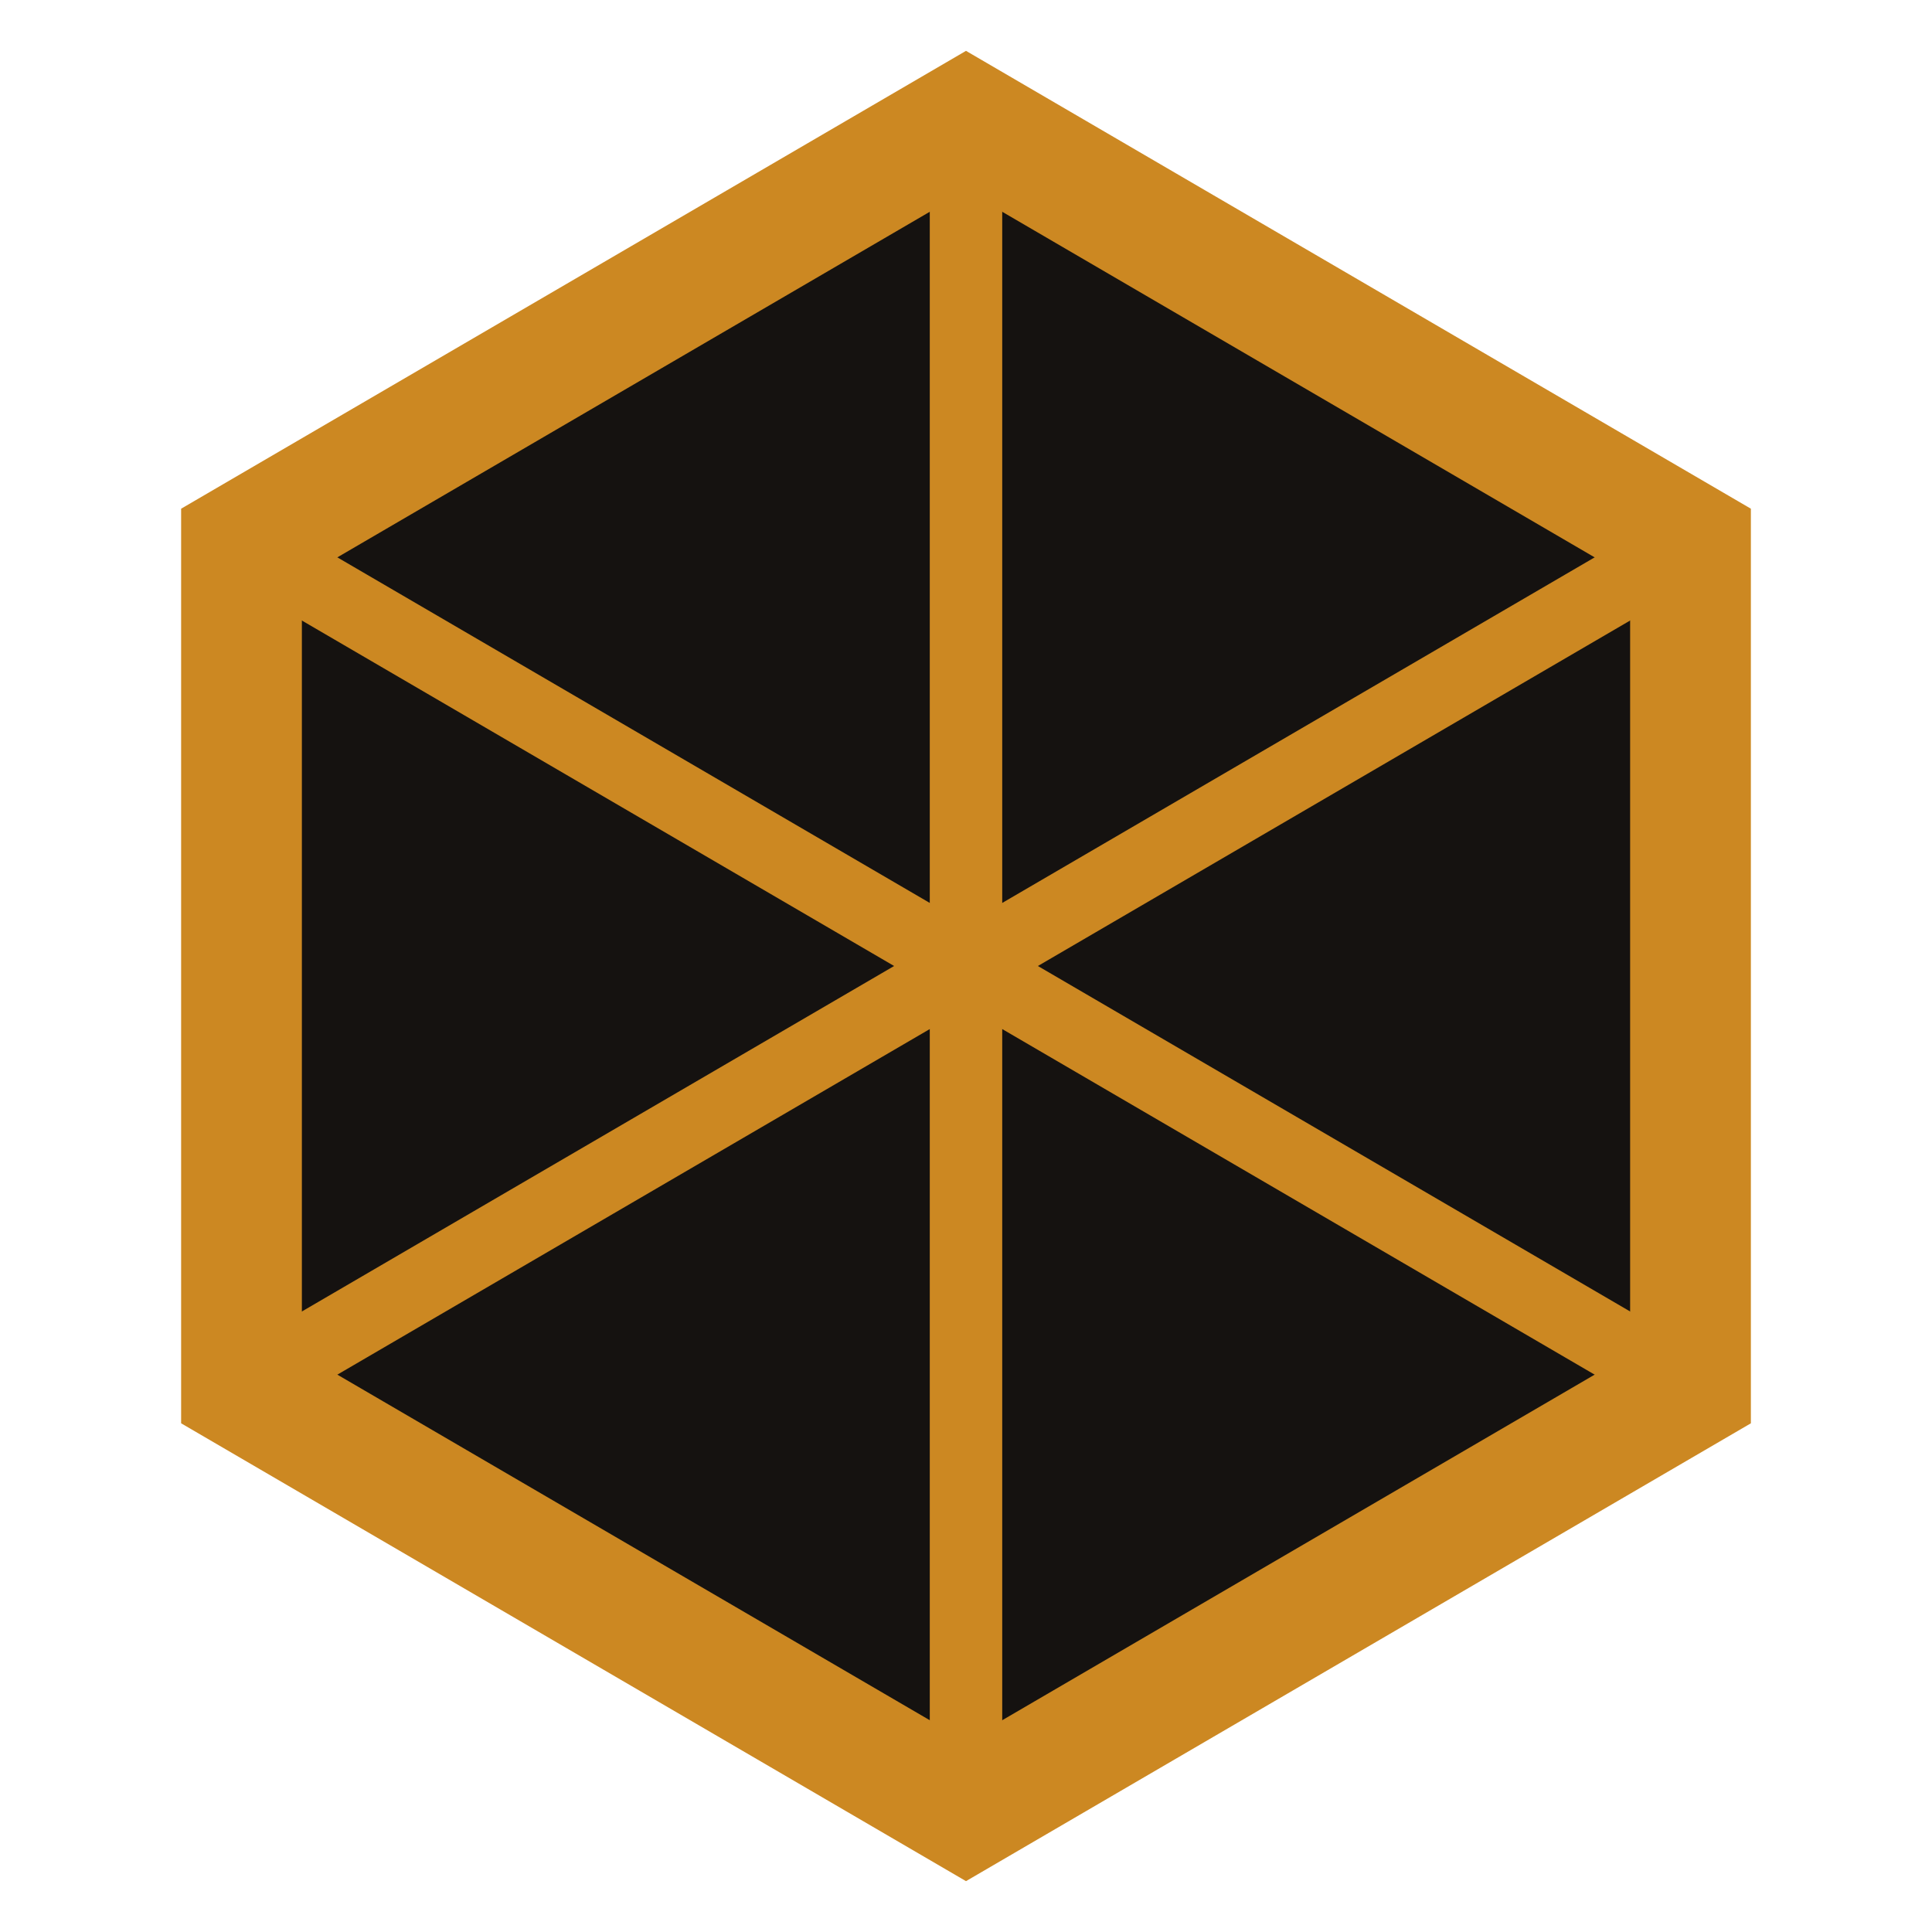
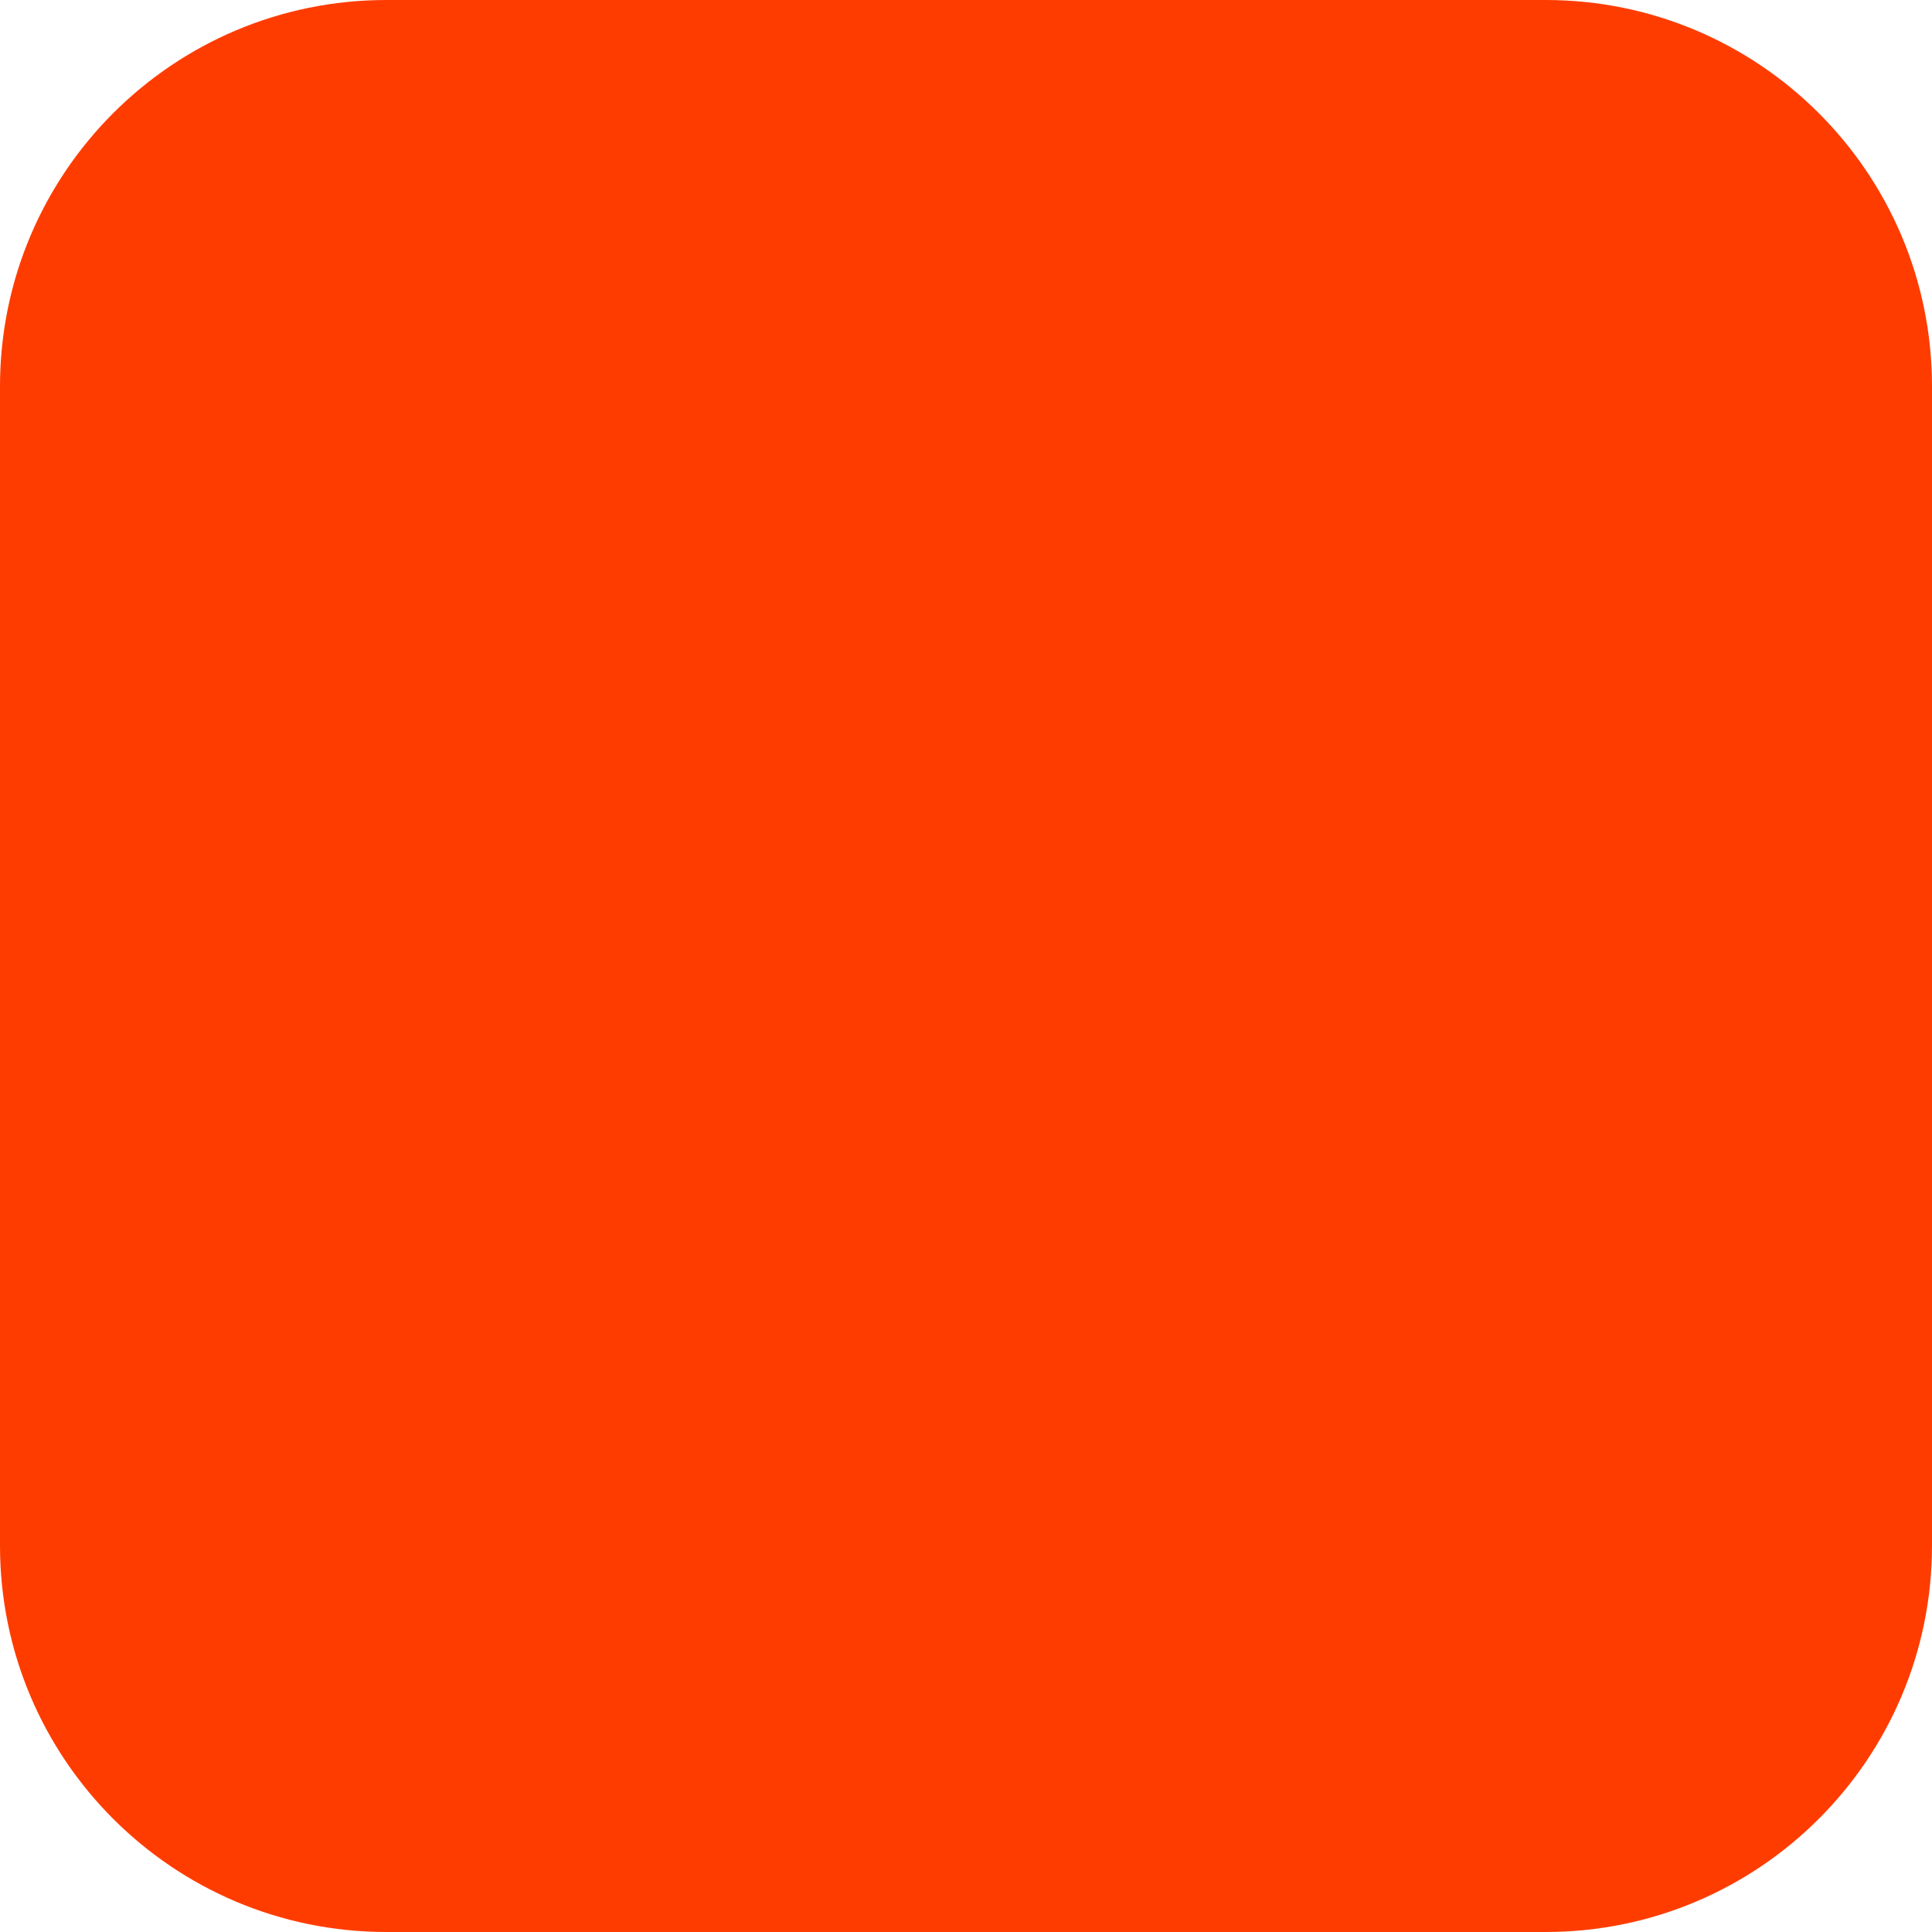
- <svg xmlns="http://www.w3.org/2000/svg" viewBox="0 0 32 32">
-   <polygon points="16,2 28,9 28,23 16,30 4,23 4,9" fill="#151210" stroke="#cc8822" stroke-width="2" />
-   <line x1="16" y1="2" x2="16" y2="30" stroke="#cc8822" stroke-width="1.2" />
-   <line x1="4" y1="9" x2="28" y2="23" stroke="#cc8822" stroke-width="1.2" />
-   <line x1="28" y1="9" x2="4" y2="23" stroke="#cc8822" stroke-width="1.2" />
+ <svg xmlns="http://www.w3.org/2000/svg" width="180" height="180" viewBox="0 0 180 180" fill="none">
+   <rect width="180" height="180" rx="36" fill="#FF3C00" />
</svg>
